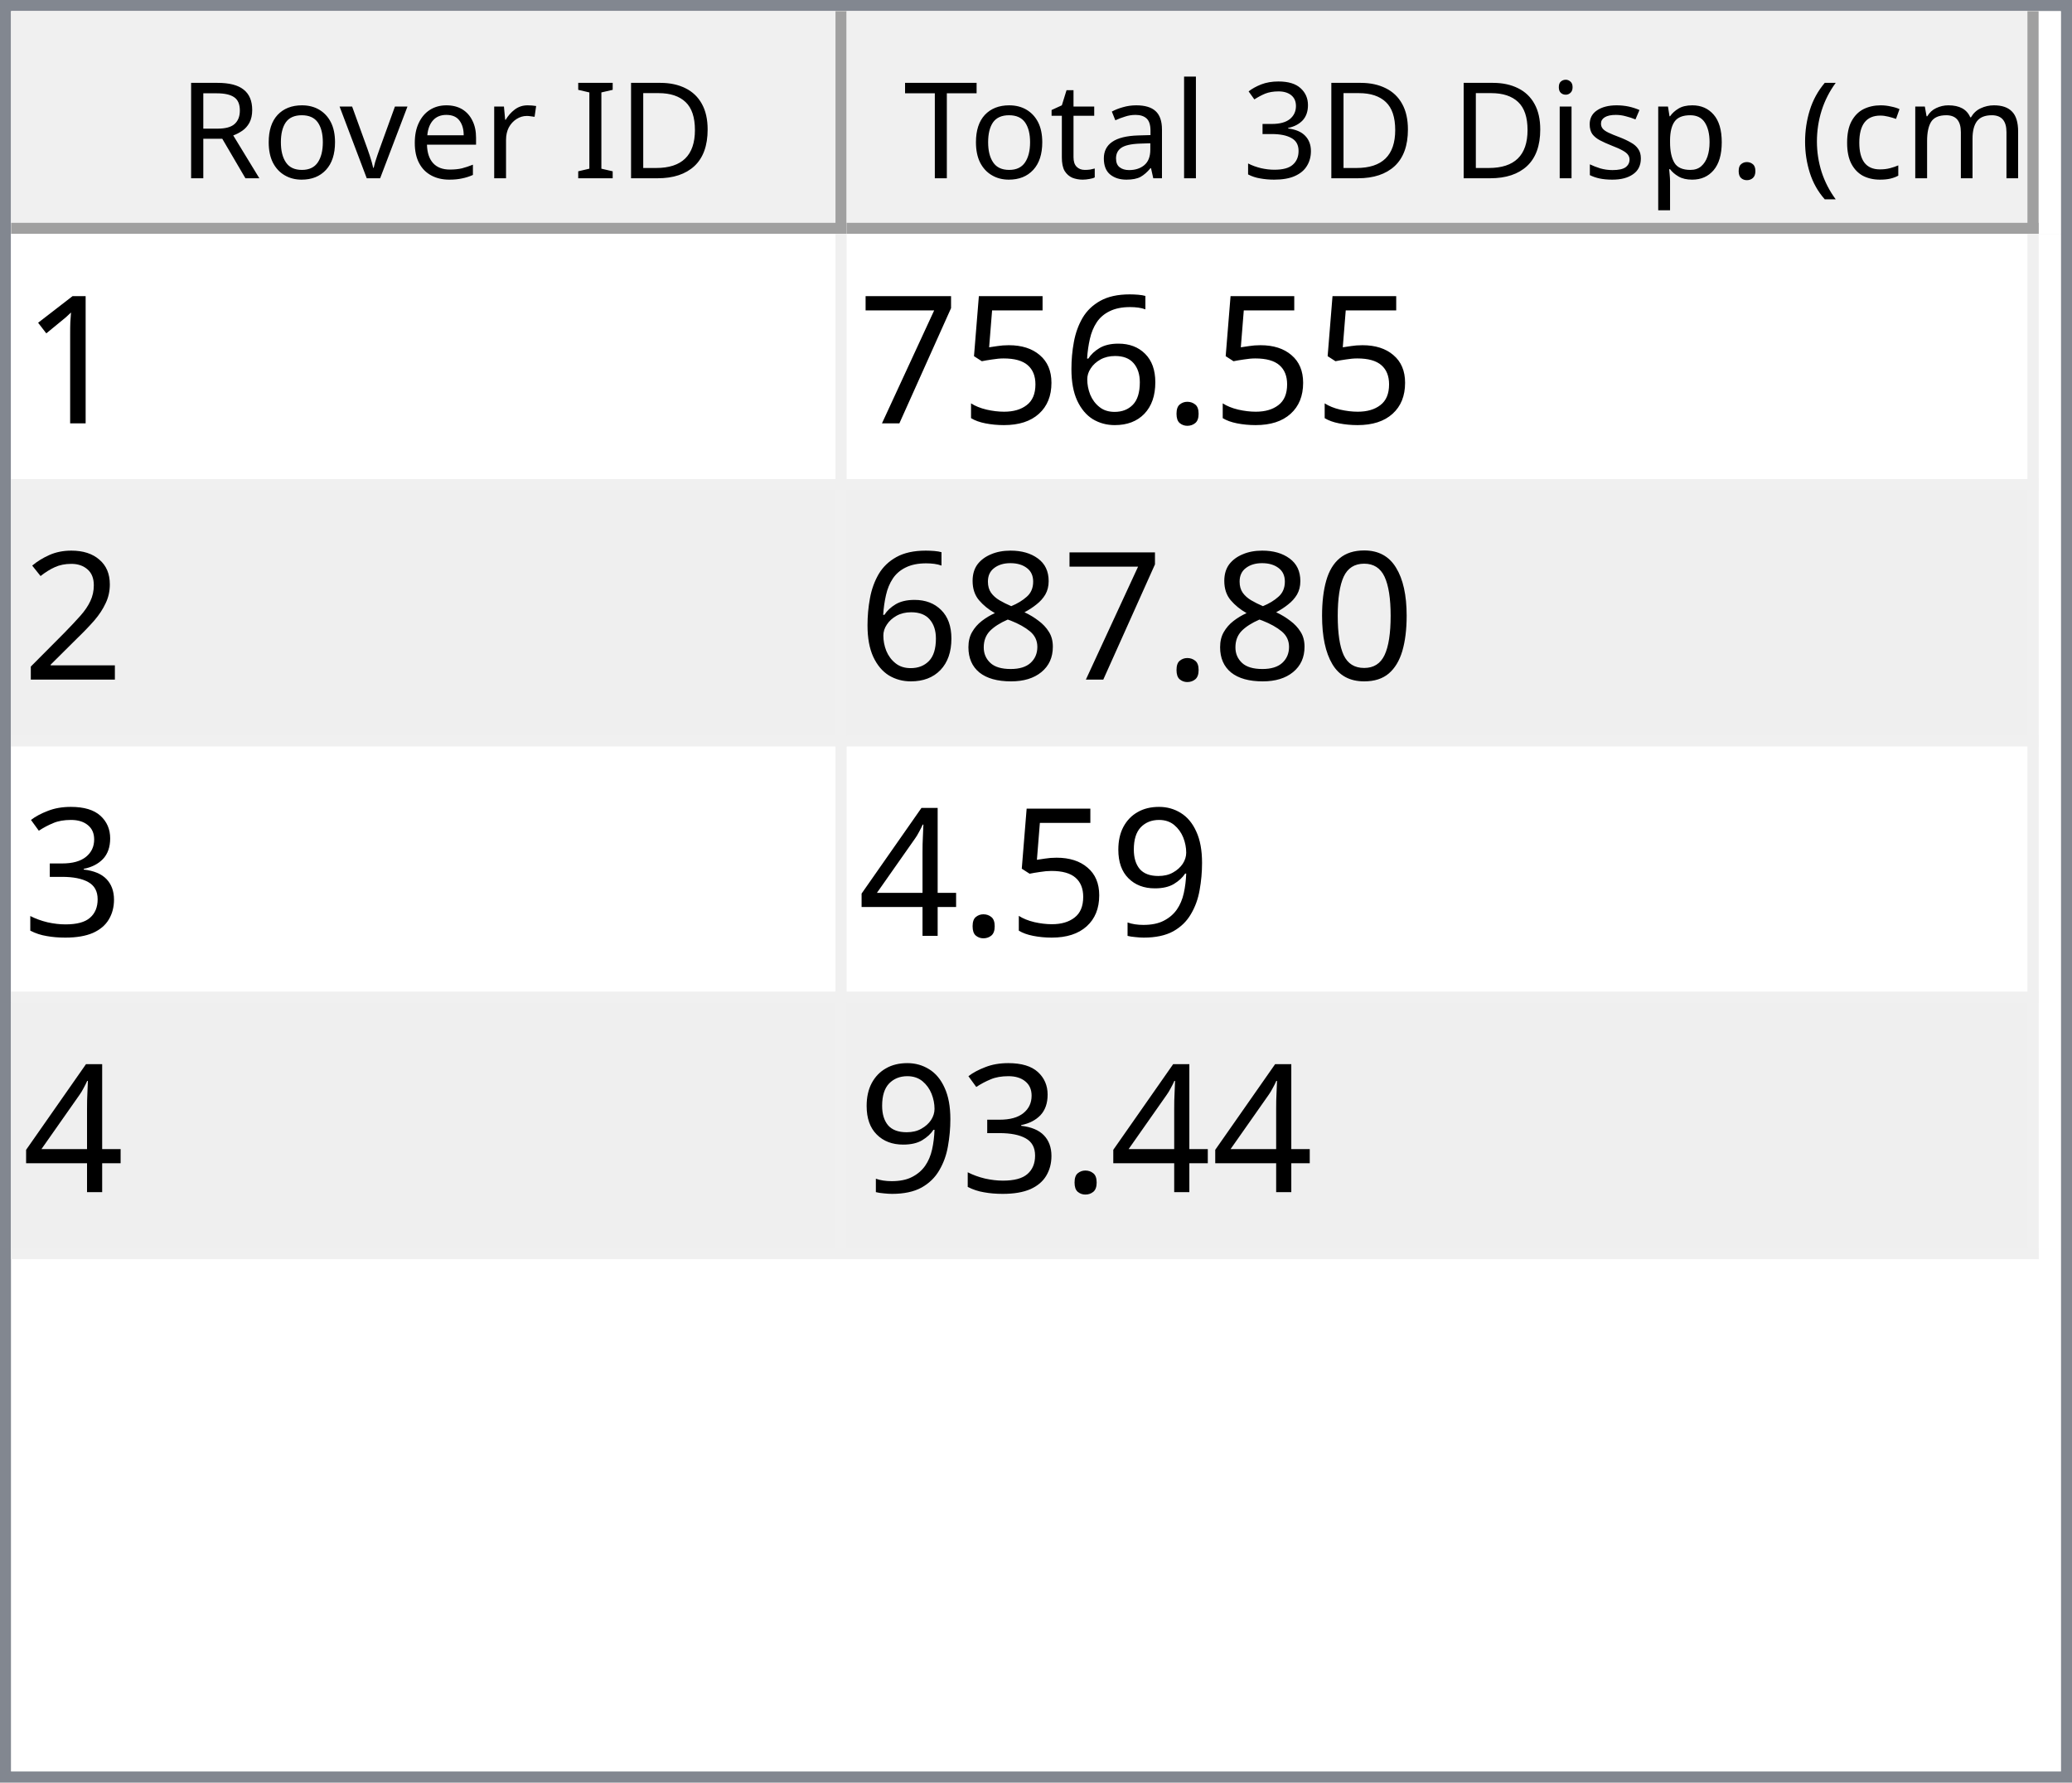
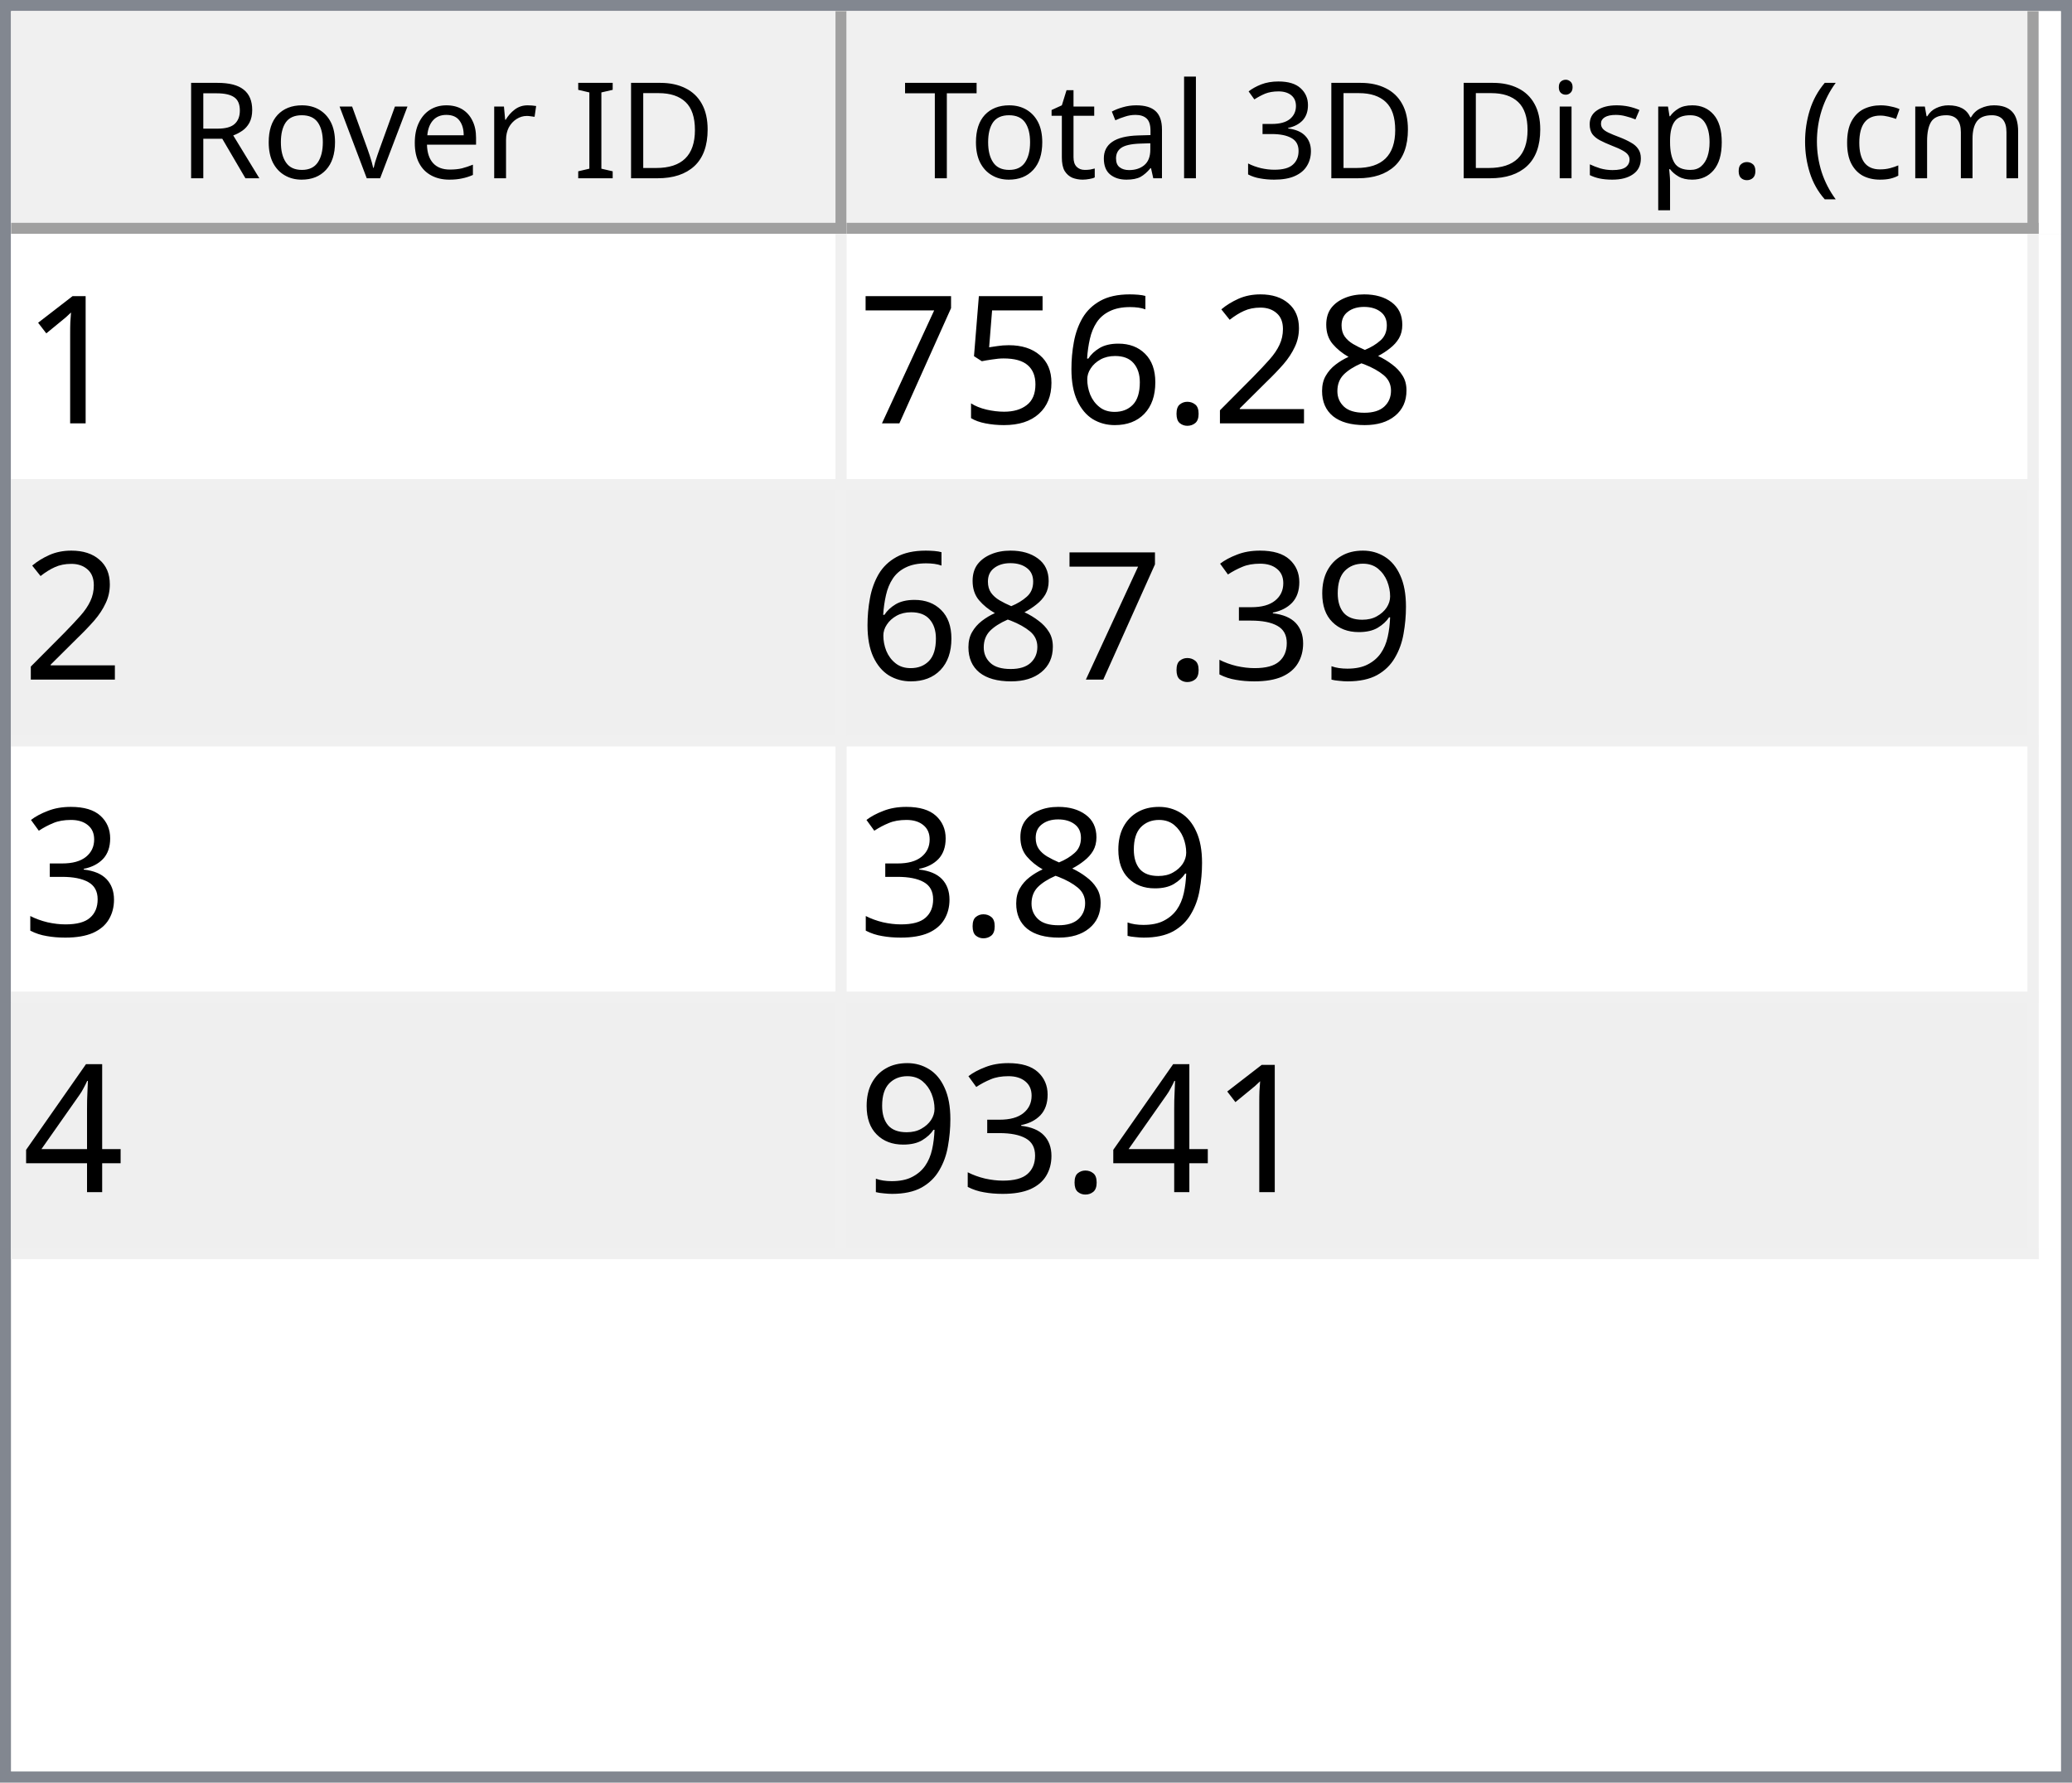
<svg xmlns="http://www.w3.org/2000/svg" style="fill-opacity:1; color-rendering:auto; color-interpolation:auto; text-rendering:auto; stroke:black; stroke-linecap:square; stroke-miterlimit:10; shape-rendering:auto; stroke-opacity:1; fill:black; stroke-dasharray:none; font-weight:normal; stroke-width:1; font-family:'Dialog'; font-style:normal; stroke-linejoin:miter; font-size:12px; stroke-dashoffset:0; image-rendering:auto;" width="186" height="160">
  <defs id="genericDefs" />
  <g>
    <defs id="defs1">
      <clipPath clipPathUnits="userSpaceOnUse" id="clipPath1">
        <path d="M0 0 L186 0 L186 160 L0 160 L0 0 Z" />
      </clipPath>
      <clipPath clipPathUnits="userSpaceOnUse" id="clipPath2">
        <path d="M0 0 L0 160 L186 160 L186 0 Z" />
      </clipPath>
      <clipPath clipPathUnits="userSpaceOnUse" id="clipPath3">
        <path d="M0 0 L0 20 L184 20 L184 0 Z" />
      </clipPath>
      <clipPath clipPathUnits="userSpaceOnUse" id="clipPath4">
        <path d="M0 0 L0 20 L75 20 L75 0 Z" />
      </clipPath>
      <clipPath clipPathUnits="userSpaceOnUse" id="clipPath5">
        <path d="M1 1 L1 19 L74 19 L74 1 Z" />
      </clipPath>
      <clipPath clipPathUnits="userSpaceOnUse" id="clipPath6">
        <path d="M0 0 L0 18 L73 18 L73 0 Z" />
      </clipPath>
      <clipPath clipPathUnits="userSpaceOnUse" id="clipPath7">
        <path d="M-0.5 -0.5 L-0.5 19.5 L74.5 19.5 L74.5 -0.5 Z" />
      </clipPath>
      <clipPath clipPathUnits="userSpaceOnUse" id="clipPath8">
        <path d="M0 0 L0 20 L107 20 L107 0 Z" />
      </clipPath>
      <clipPath clipPathUnits="userSpaceOnUse" id="clipPath9">
        <path d="M1 1 L1 19 L106 19 L106 1 Z" />
      </clipPath>
      <clipPath clipPathUnits="userSpaceOnUse" id="clipPath10">
        <path d="M0 0 L0 18 L105 18 L105 0 Z" />
      </clipPath>
      <clipPath clipPathUnits="userSpaceOnUse" id="clipPath11">
        <path d="M-0.5 -0.5 L-0.5 19.5 L106.5 19.5 L106.5 -0.5 Z" />
      </clipPath>
      <clipPath clipPathUnits="userSpaceOnUse" id="clipPath12">
        <path d="M0 0 L0 138 L184 138 L184 0 Z" />
      </clipPath>
      <clipPath clipPathUnits="userSpaceOnUse" id="clipPath13">
        <path d="M0 0 L0 92 L182 92 L182 0 Z" />
      </clipPath>
      <clipPath clipPathUnits="userSpaceOnUse" id="clipPath14">
        <path d="M-0.5 -0.5 L-0.5 91.5 L181.5 91.5 L181.5 -0.5 Z" />
      </clipPath>
      <clipPath clipPathUnits="userSpaceOnUse" id="clipPath15">
        <path d="M0 0 L0 22 L74 22 L74 0 Z" />
      </clipPath>
      <clipPath clipPathUnits="userSpaceOnUse" id="clipPath16">
        <path d="M0 0 L0 22 L106 22 L106 0 Z" />
      </clipPath>
      <font horiz-adv-x="64.551" id="font1">
        <font-face ascent="107.91" descent="25.098" units-per-em="100" style="font-style:normal; font-family:Segoe UI; font-weight:normal;" />
        <missing-glyph horiz-adv-x="64.551" d="M8.109 0 L8.109 68.266 L56.453 68.266 L56.453 0 L8.109 0 ZM15.328 7.234 L49.219 7.234 L49.219 61.031 L15.328 61.031 L15.328 7.234 Z" />
        <glyph unicode="D" horiz-adv-x="70.117" d="M9.188 0 L9.188 70.016 L28.516 70.016 Q65.531 70.016 65.531 35.891 Q65.531 19.672 55.25 9.836 Q44.969 0 27.734 0 L9.188 0 ZM17.391 62.594 L17.391 7.422 L27.828 7.422 Q41.609 7.422 49.273 14.797 Q56.938 22.172 56.938 35.688 Q56.938 62.594 28.328 62.594 L17.391 62.594 Z" />
        <glyph unicode="I" horiz-adv-x="26.611" d="M17.391 0 L9.188 0 L9.188 70.016 L17.391 70.016 L17.391 0 Z" />
        <glyph unicode=" " horiz-adv-x="27.393" d="" />
        <glyph unicode="r" horiz-adv-x="34.766" d="M34.188 41.891 Q32.078 43.5 28.125 43.5 Q23 43.5 19.555 38.672 Q16.109 33.844 16.109 25.484 L16.109 0 L8.109 0 L8.109 50 L16.109 50 L16.109 39.703 L16.312 39.703 Q18.016 44.969 21.531 47.922 Q25.047 50.875 29.391 50.875 Q32.516 50.875 34.188 50.203 L34.188 41.891 Z" />
        <glyph unicode="e" horiz-adv-x="52.295" d="M48.297 23 L12.984 23 Q13.188 14.656 17.484 10.109 Q21.781 5.562 29.297 5.562 Q37.75 5.562 44.828 11.141 L44.828 3.609 Q38.234 -1.172 27.391 -1.172 Q16.797 -1.172 10.742 5.641 Q4.688 12.453 4.688 24.812 Q4.688 36.469 11.305 43.82 Q17.922 51.172 27.734 51.172 Q37.547 51.172 42.922 44.828 Q48.297 38.484 48.297 27.203 L48.297 23 ZM40.094 29.781 Q40.047 36.719 36.75 40.578 Q33.453 44.438 27.594 44.438 Q21.922 44.438 17.969 40.383 Q14.016 36.328 13.094 29.781 L40.094 29.781 Z" />
        <glyph unicode="v" horiz-adv-x="47.9" d="M47.406 50 L27.484 0 L19.625 0 L0.688 50 L9.469 50 L22.172 13.672 Q23.578 9.672 23.922 6.688 L24.125 6.688 Q24.609 10.453 25.688 13.484 L38.969 50 L47.406 50 Z" />
        <glyph unicode="o" horiz-adv-x="58.594" d="M29 -1.172 Q17.922 -1.172 11.305 5.836 Q4.688 12.844 4.688 24.422 Q4.688 37.016 11.57 44.094 Q18.453 51.172 30.172 51.172 Q41.359 51.172 47.633 44.289 Q53.906 37.406 53.906 25.203 Q53.906 13.234 47.141 6.031 Q40.375 -1.172 29 -1.172 ZM29.594 44.438 Q21.875 44.438 17.383 39.188 Q12.891 33.938 12.891 24.703 Q12.891 15.828 17.43 10.695 Q21.969 5.562 29.594 5.562 Q37.359 5.562 41.531 10.594 Q45.703 15.625 45.703 24.906 Q45.703 34.281 41.531 39.359 Q37.359 44.438 29.594 44.438 Z" />
        <glyph unicode="R" horiz-adv-x="59.814" d="M59.375 0 L49.609 0 L37.891 19.625 Q36.281 22.359 34.766 24.289 Q33.25 26.219 31.664 27.438 Q30.078 28.656 28.25 29.219 Q26.422 29.781 24.125 29.781 L17.391 29.781 L17.391 0 L9.188 0 L9.188 70.016 L30.078 70.016 Q34.672 70.016 38.555 68.867 Q42.438 67.719 45.289 65.375 Q48.141 63.031 49.758 59.547 Q51.375 56.062 51.375 51.375 Q51.375 47.703 50.273 44.656 Q49.172 41.609 47.148 39.211 Q45.125 36.812 42.266 35.133 Q39.406 33.453 35.844 32.516 L35.844 32.328 Q37.594 31.547 38.891 30.547 Q40.188 29.547 41.359 28.18 Q42.531 26.812 43.68 25.078 Q44.828 23.344 46.234 21.047 L59.375 0 ZM17.391 62.594 L17.391 37.203 L28.516 37.203 Q31.594 37.203 34.203 38.133 Q36.812 39.062 38.719 40.797 Q40.625 42.531 41.703 45.047 Q42.781 47.562 42.781 50.688 Q42.781 56.297 39.141 59.445 Q35.5 62.594 28.609 62.594 L17.391 62.594 Z" />
        <glyph unicode=")" horiz-adv-x="30.176" d="M8.297 -15.922 L1.172 -15.922 Q16.406 2.344 16.406 26.812 Q16.406 51.469 1.078 70.016 L8.297 70.016 Q23.531 52.156 23.531 26.703 Q23.531 1.375 8.297 -15.922 Z" />
        <glyph unicode="m" horiz-adv-x="86.133" d="M79.109 0 L71.094 0 L71.094 28.719 Q71.094 37.016 68.531 40.727 Q65.969 44.438 59.906 44.438 Q54.781 44.438 51.195 39.75 Q47.609 35.062 47.609 28.516 L47.609 0 L39.594 0 L39.594 29.688 Q39.594 44.438 28.219 44.438 Q22.953 44.438 19.531 40.016 Q16.109 35.594 16.109 28.516 L16.109 0 L8.109 0 L8.109 50 L16.109 50 L16.109 42.094 L16.312 42.094 Q21.625 51.172 31.844 51.172 Q36.969 51.172 40.773 48.312 Q44.578 45.453 46 40.828 Q51.562 51.172 62.594 51.172 Q79.109 51.172 79.109 30.812 L79.109 0 Z" />
        <glyph unicode="c" horiz-adv-x="46.191" d="M42.188 2.297 Q36.422 -1.172 28.516 -1.172 Q17.828 -1.172 11.258 5.789 Q4.688 12.75 4.688 23.828 Q4.688 36.188 11.766 43.68 Q18.844 51.172 30.672 51.172 Q37.25 51.172 42.281 48.734 L42.281 40.531 Q36.719 44.438 30.375 44.438 Q22.703 44.438 17.797 38.945 Q12.891 33.453 12.891 24.516 Q12.891 15.719 17.508 10.641 Q22.125 5.562 29.891 5.562 Q36.422 5.562 42.188 9.906 L42.188 2.297 Z" />
        <glyph unicode="(" horiz-adv-x="30.176" d="M29.109 -15.922 L21.969 -15.922 Q6.844 1.375 6.844 26.703 Q6.844 52.156 21.969 70.016 L29.203 70.016 Q13.875 51.469 13.875 26.812 Q13.875 2.344 29.109 -15.922 Z" />
        <glyph unicode="." horiz-adv-x="21.68" d="M10.891 -1.078 Q8.641 -1.078 7.055 0.539 Q5.469 2.156 5.469 4.391 Q5.469 6.641 7.055 8.273 Q8.641 9.906 10.891 9.906 Q13.188 9.906 14.797 8.273 Q16.406 6.641 16.406 4.391 Q16.406 2.156 14.797 0.539 Q13.188 -1.078 10.891 -1.078 Z" />
        <glyph unicode="p" horiz-adv-x="58.789" d="M16.312 7.234 L16.109 7.234 L16.109 -23 L8.109 -23 L8.109 50 L16.109 50 L16.109 41.219 L16.312 41.219 Q22.219 51.172 33.594 51.172 Q43.266 51.172 48.688 44.461 Q54.109 37.75 54.109 26.469 Q54.109 13.922 48 6.375 Q41.891 -1.172 31.297 -1.172 Q21.578 -1.172 16.312 7.234 ZM16.109 27.391 L16.109 20.406 Q16.109 14.203 20.141 9.883 Q24.172 5.562 30.375 5.562 Q37.641 5.562 41.773 11.133 Q45.906 16.703 45.906 26.609 Q45.906 34.969 42.047 39.703 Q38.188 44.438 31.594 44.438 Q24.609 44.438 20.359 39.578 Q16.109 34.719 16.109 27.391 Z" />
        <glyph unicode="s" horiz-adv-x="42.432" d="M5.078 1.812 L5.078 10.406 Q11.625 5.562 19.484 5.562 Q30.031 5.562 30.031 12.594 Q30.031 14.594 29.125 15.992 Q28.219 17.391 26.68 18.461 Q25.141 19.531 23.07 20.383 Q21 21.234 18.609 22.172 Q15.281 23.484 12.766 24.828 Q10.25 26.172 8.57 27.859 Q6.891 29.547 6.031 31.695 Q5.172 33.844 5.172 36.719 Q5.172 40.234 6.789 42.945 Q8.406 45.656 11.086 47.484 Q13.766 49.312 17.211 50.242 Q20.656 51.172 24.312 51.172 Q30.812 51.172 35.938 48.922 L35.938 40.828 Q30.422 44.438 23.25 44.438 Q21 44.438 19.195 43.922 Q17.391 43.406 16.094 42.477 Q14.797 41.547 14.086 40.258 Q13.375 38.969 13.375 37.406 Q13.375 35.453 14.086 34.133 Q14.797 32.812 16.164 31.789 Q17.531 30.766 19.484 29.938 Q21.438 29.109 23.922 28.125 Q27.25 26.859 29.883 25.516 Q32.516 24.172 34.375 22.484 Q36.234 20.797 37.234 18.602 Q38.234 16.406 38.234 13.375 Q38.234 9.672 36.602 6.938 Q34.969 4.203 32.234 2.398 Q29.5 0.594 25.93 -0.289 Q22.359 -1.172 18.453 -1.172 Q10.75 -1.172 5.078 1.812 Z" />
        <glyph unicode="i" horiz-adv-x="24.219" d="M12.203 62.703 Q10.062 62.703 8.547 64.164 Q7.031 65.625 7.031 67.875 Q7.031 70.125 8.547 71.609 Q10.062 73.094 12.203 73.094 Q14.406 73.094 15.945 71.609 Q17.484 70.125 17.484 67.875 Q17.484 65.719 15.945 64.211 Q14.406 62.703 12.203 62.703 ZM16.109 0 L8.109 0 L8.109 50 L16.109 50 L16.109 0 Z" />
        <glyph unicode="3" horiz-adv-x="53.906" d="M46.531 19.828 Q46.531 15.094 44.75 11.211 Q42.969 7.328 39.719 4.57 Q36.469 1.812 31.93 0.297 Q27.391 -1.219 21.922 -1.219 Q11.922 -1.219 6 2.594 L6 11.188 Q13.094 5.609 22.219 5.609 Q25.875 5.609 28.828 6.539 Q31.781 7.469 33.906 9.227 Q36.031 10.984 37.18 13.477 Q38.328 15.969 38.328 19.094 Q38.328 32.812 18.797 32.812 L12.984 32.812 L12.984 39.594 L18.5 39.594 Q35.797 39.594 35.797 52.484 Q35.797 64.406 22.609 64.406 Q15.188 64.406 8.688 59.422 L8.688 67.188 Q15.375 71.188 24.609 71.188 Q29 71.188 32.57 69.969 Q36.141 68.75 38.68 66.555 Q41.219 64.359 42.609 61.281 Q44 58.203 44 54.5 Q44 40.672 30.031 36.719 L30.031 36.531 Q33.594 36.141 36.625 34.797 Q39.656 33.453 41.852 31.305 Q44.047 29.156 45.289 26.25 Q46.531 23.344 46.531 19.828 Z" />
        <glyph unicode="l" horiz-adv-x="24.219" d="M16.109 0 L8.109 0 L8.109 74.031 L16.109 74.031 L16.109 0 Z" />
        <glyph unicode="a" horiz-adv-x="50.879" d="M43.891 0 L35.891 0 L35.891 7.812 L35.688 7.812 Q30.469 -1.172 20.312 -1.172 Q12.844 -1.172 8.617 2.781 Q4.391 6.734 4.391 13.281 Q4.391 27.297 20.906 29.594 L35.891 31.688 Q35.891 44.438 25.594 44.438 Q16.547 44.438 9.281 38.281 L9.281 46.484 Q16.656 51.172 26.266 51.172 Q43.891 51.172 43.891 32.516 L43.891 0 ZM35.891 25.297 L23.828 23.641 Q18.266 22.859 15.43 20.875 Q12.594 18.891 12.594 13.875 Q12.594 10.203 15.211 7.883 Q17.828 5.562 22.172 5.562 Q28.125 5.562 32.008 9.742 Q35.891 13.922 35.891 20.312 L35.891 25.297 Z" />
        <glyph unicode="t" horiz-adv-x="33.887" d="M31.297 0.484 Q28.469 -1.078 23.828 -1.078 Q10.688 -1.078 10.688 13.578 L10.688 43.172 L2.094 43.172 L2.094 50 L10.688 50 L10.688 62.203 L18.703 64.797 L18.703 50 L31.297 50 L31.297 43.172 L18.703 43.172 L18.703 14.984 Q18.703 9.969 20.414 7.82 Q22.125 5.672 26.078 5.672 Q29.109 5.672 31.297 7.328 L31.297 0.484 Z" />
        <glyph unicode="T" horiz-adv-x="52.393" d="M50.594 62.594 L30.375 62.594 L30.375 0 L22.172 0 L22.172 62.594 L2 62.594 L2 70.016 L50.594 70.016 L50.594 62.594 Z" />
      </font>
      <font horiz-adv-x="75.0" id="font2">
        <font-face ascent="100.537" descent="21.973" units-per-em="100" style="font-style:normal; font-family:sans-serif; font-weight:normal;" />
        <missing-glyph horiz-adv-x="75.0" d="M12.5 0 L12.5 62.5 L62.5 62.5 L62.5 0 L12.5 0 ZM14.062 1.562 L60.938 1.562 L60.938 60.938 L14.062 60.938 L14.062 1.562 Z" />
        <glyph unicode="1" horiz-adv-x="55.615" d="M37.25 0 L28.469 0 L28.469 56 Q25.297 52.984 20.141 49.953 Q14.984 46.922 10.891 45.406 L10.891 53.906 Q18.266 57.375 23.781 62.305 Q29.297 67.234 31.594 71.875 L37.25 71.875 L37.25 0 Z" />
+         <glyph unicode="8" horiz-adv-x="55.615" d="M17.672 38.812 Q12.203 40.828 9.57 44.539 Q6.938 48.25 6.938 53.422 Q6.938 61.234 12.555 66.555 Q18.172 71.875 27.484 71.875 Q36.859 71.875 42.578 66.43 Q48.297 60.984 48.297 53.172 Q48.297 48.188 45.68 44.508 Q43.062 40.828 37.75 38.812 Q44.344 36.672 47.781 31.883 Q51.219 27.094 51.219 20.453 Q51.219 11.281 44.727 5.031 Q38.234 -1.219 27.641 -1.219 Q17.047 -1.219 10.547 5.055 Q4.047 11.328 4.047 20.703 Q4.047 27.688 7.594 32.398 Q11.141 37.109 17.672 38.812 ZM15.922 53.719 Q15.922 48.641 19.195 45.414 Q22.469 42.188 27.688 42.188 Q32.766 42.188 36.016 45.383 Q39.266 48.578 39.266 53.219 Q39.266 58.062 35.914 61.359 Q32.562 64.656 27.594 64.656 Q22.562 64.656 19.242 61.43 Q15.922 58.203 15.922 53.719 ZM13.094 20.656 Q13.094 16.891 14.875 13.375 Q16.656 9.859 20.172 7.93 Q23.688 6 27.734 6 Q34.031 6 38.133 10.055 Q42.234 14.109 42.234 20.359 Q42.234 26.703 38.016 30.859 Q33.797 35.016 27.438 35.016 Q21.234 35.016 17.164 30.914 Q13.094 26.812 13.094 20.656 Z" />
+         <glyph unicode="2" horiz-adv-x="55.615" d="M50.344 8.453 L50.344 0 L3.031 0 Q2.938 3.172 4.047 6.109 Q5.859 10.938 9.836 15.625 Q13.812 20.312 21.344 26.469 Q33.016 36.031 37.117 41.625 Q41.219 47.219 41.219 52.203 Q41.219 57.422 37.477 61.008 Q33.734 64.594 27.734 64.594 Q21.391 64.594 17.578 60.789 Q13.766 56.984 13.719 50.25 L4.688 51.172 Q5.609 61.281 11.664 66.578 Q17.719 71.875 27.938 71.875 Q38.234 71.875 44.242 66.164 Q50.25 60.453 50.25 52 Q50.25 47.703 48.492 43.555 Q46.734 39.406 42.656 34.812 Q38.578 30.219 29.109 22.219 Q21.188 15.578 18.945 13.211 Q16.703 10.844 15.234 8.453 L50.344 8.453 Z" />
        <glyph unicode="." horiz-adv-x="27.783" d="M9.078 0 L9.078 10.016 L19.094 10.016 L19.094 0 L9.078 0 Z" />
        <glyph unicode="6" horiz-adv-x="55.615" d="M49.75 54.047 L41.016 53.375 Q39.844 58.547 37.703 60.891 Q34.125 64.656 28.906 64.656 Q24.703 64.656 21.531 62.312 Q17.391 59.281 14.992 53.469 Q12.594 47.656 12.5 36.922 Q15.672 41.75 20.266 44.094 Q24.859 46.438 29.891 46.438 Q38.672 46.438 44.852 39.969 Q51.031 33.5 51.031 23.25 Q51.031 16.5 48.125 10.719 Q45.219 4.938 40.141 1.859 Q35.062 -1.219 28.609 -1.219 Q17.625 -1.219 10.695 6.859 Q3.766 14.938 3.766 33.5 Q3.766 54.25 11.422 63.672 Q18.109 71.875 29.438 71.875 Q37.891 71.875 43.289 67.141 Q48.688 62.406 49.75 54.047 ZM13.875 23.188 Q13.875 18.656 15.797 14.508 Q17.719 10.359 21.188 8.18 Q24.656 6 28.469 6 Q34.031 6 38.039 10.492 Q42.047 14.984 42.047 22.703 Q42.047 30.125 38.086 34.398 Q34.125 38.672 28.125 38.672 Q22.172 38.672 18.023 34.398 Q13.875 30.125 13.875 23.188 Z" />
        <glyph unicode="5" horiz-adv-x="55.615" d="M4.156 18.75 L13.375 19.531 Q14.406 12.797 18.141 9.398 Q21.875 6 27.156 6 Q33.5 6 37.891 10.789 Q42.281 15.578 42.281 23.484 Q42.281 31 38.062 35.352 Q33.844 39.703 27 39.703 Q22.75 39.703 19.336 37.773 Q15.922 35.844 13.969 32.766 L5.719 33.844 L12.641 70.609 L48.25 70.609 L48.25 62.203 L19.672 62.203 L15.828 42.969 Q22.266 47.469 29.344 47.469 Q38.719 47.469 45.164 40.969 Q51.609 34.469 51.609 24.266 Q51.609 14.547 45.953 7.469 Q39.062 -1.219 27.156 -1.219 Q17.391 -1.219 11.211 4.25 Q5.031 9.719 4.156 18.75 Z" />
        <glyph unicode="7" horiz-adv-x="55.615" d="M4.734 62.203 L4.734 70.656 L51.078 70.656 L51.078 63.812 Q44.234 56.547 37.523 44.484 Q30.812 32.422 27.156 19.672 Q24.516 10.688 23.781 0 L14.75 0 Q14.891 8.453 18.062 20.414 Q21.234 32.375 27.172 43.484 Q33.109 54.594 39.797 62.203 L4.734 62.203 Z" />
-         <glyph unicode="2" horiz-adv-x="55.615" d="M50.344 8.453 L50.344 0 L3.031 0 Q2.938 3.172 4.047 6.109 Q5.859 10.938 9.836 15.625 Q13.812 20.312 21.344 26.469 Q33.016 36.031 37.117 41.625 Q41.219 47.219 41.219 52.203 Q41.219 57.422 37.477 61.008 Q33.734 64.594 27.734 64.594 Q21.391 64.594 17.578 60.789 Q13.766 56.984 13.719 50.25 L4.688 51.172 Q5.609 61.281 11.664 66.578 Q17.719 71.875 27.938 71.875 Q38.234 71.875 44.242 66.164 Q50.25 60.453 50.25 52 Q50.25 47.703 48.492 43.555 Q46.734 39.406 42.656 34.812 Q38.578 30.219 29.109 22.219 Q21.188 15.578 18.945 13.211 Q16.703 10.844 15.234 8.453 L50.344 8.453 Z" />
-         <glyph unicode="0" horiz-adv-x="55.615" d="M4.156 35.297 Q4.156 48 6.766 55.742 Q9.375 63.484 14.523 67.68 Q19.672 71.875 27.484 71.875 Q33.25 71.875 37.594 69.555 Q41.938 67.234 44.773 62.867 Q47.609 58.5 49.219 52.227 Q50.828 45.953 50.828 35.297 Q50.828 22.703 48.242 14.969 Q45.656 7.234 40.508 3.008 Q35.359 -1.219 27.484 -1.219 Q17.141 -1.219 11.234 6.203 Q4.156 15.141 4.156 35.297 ZM13.188 35.297 Q13.188 17.672 17.312 11.836 Q21.438 6 27.484 6 Q33.547 6 37.672 11.859 Q41.797 17.719 41.797 35.297 Q41.797 52.984 37.672 58.789 Q33.547 64.594 27.391 64.594 Q21.344 64.594 17.719 59.469 Q13.188 52.938 13.188 35.297 Z" />
-         <glyph unicode="8" horiz-adv-x="55.615" d="M17.672 38.812 Q12.203 40.828 9.57 44.539 Q6.938 48.25 6.938 53.422 Q6.938 61.234 12.555 66.555 Q18.172 71.875 27.484 71.875 Q36.859 71.875 42.578 66.43 Q48.297 60.984 48.297 53.172 Q48.297 48.188 45.68 44.508 Q43.062 40.828 37.75 38.812 Q44.344 36.672 47.781 31.883 Q51.219 27.094 51.219 20.453 Q51.219 11.281 44.727 5.031 Q38.234 -1.219 27.641 -1.219 Q17.047 -1.219 10.547 5.055 Q4.047 11.328 4.047 20.703 Q4.047 27.688 7.594 32.398 Q11.141 37.109 17.672 38.812 ZM15.922 53.719 Q15.922 48.641 19.195 45.414 Q22.469 42.188 27.688 42.188 Q32.766 42.188 36.016 45.383 Q39.266 48.578 39.266 53.219 Q39.266 58.062 35.914 61.359 Q32.562 64.656 27.594 64.656 Q22.562 64.656 19.242 61.43 Q15.922 58.203 15.922 53.719 ZM13.094 20.656 Q13.094 16.891 14.875 13.375 Q16.656 9.859 20.172 7.93 Q23.688 6 27.734 6 Q34.031 6 38.133 10.055 Q42.234 14.109 42.234 20.359 Q42.234 26.703 38.016 30.859 Q33.797 35.016 27.438 35.016 Q21.234 35.016 17.164 30.914 Q13.094 26.812 13.094 20.656 Z" />
+         <glyph unicode="9" horiz-adv-x="55.615" d="M5.469 16.547 L13.922 17.328 Q14.984 11.375 18.016 8.688 Q21.047 6 25.781 6 Q29.828 6 32.883 7.859 Q35.938 9.719 37.891 12.82 Q39.844 15.922 41.164 21.195 Q42.484 26.469 42.484 31.938 Q42.484 32.516 42.438 33.688 Q39.797 29.5 35.234 26.883 Q30.672 24.266 25.344 24.266 Q16.453 24.266 10.305 30.711 Q4.156 37.156 4.156 47.703 Q4.156 58.594 10.578 65.234 Q17 71.875 26.656 71.875 Q33.641 71.875 39.43 68.117 Q45.219 64.359 48.219 57.398 Q51.219 50.438 51.219 37.25 Q51.219 23.531 48.242 15.406 Q45.266 7.281 39.383 3.031 Q33.5 -1.219 25.594 -1.219 Q17.188 -1.219 11.867 3.445 Q6.547 8.109 5.469 16.547 ZM41.453 48.141 Q41.453 55.719 37.43 60.156 Q33.406 64.594 27.734 64.594 Q21.875 64.594 17.531 59.812 Q13.188 55.031 13.188 47.406 Q13.188 40.578 17.312 36.305 Q21.438 32.031 27.484 32.031 Q33.594 32.031 37.523 36.305 Q41.453 40.578 41.453 48.141 Z" />
        <glyph unicode="3" horiz-adv-x="55.615" d="M4.203 18.891 L12.984 20.062 Q14.5 12.594 18.141 9.297 Q21.781 6 27 6 Q33.203 6 37.477 10.297 Q41.75 14.594 41.75 20.953 Q41.75 27 37.797 30.93 Q33.844 34.859 27.734 34.859 Q25.25 34.859 21.531 33.891 L22.516 41.609 Q23.391 41.5 23.922 41.5 Q29.547 41.5 34.039 44.43 Q38.531 47.359 38.531 53.469 Q38.531 58.297 35.258 61.477 Q31.984 64.656 26.812 64.656 Q21.688 64.656 18.266 61.43 Q14.844 58.203 13.875 51.766 L5.078 53.328 Q6.688 62.156 12.398 67.016 Q18.109 71.875 26.609 71.875 Q32.469 71.875 37.398 69.359 Q42.328 66.844 44.945 62.5 Q47.562 58.156 47.562 53.266 Q47.562 48.641 45.07 44.828 Q42.578 41.016 37.703 38.766 Q44.047 37.312 47.562 32.695 Q51.078 28.078 51.078 21.141 Q51.078 11.766 44.242 5.25 Q37.406 -1.266 26.953 -1.266 Q17.531 -1.266 11.305 4.352 Q5.078 9.969 4.203 18.891 Z" />
-         <glyph unicode="9" horiz-adv-x="55.615" d="M5.469 16.547 L13.922 17.328 Q14.984 11.375 18.016 8.688 Q21.047 6 25.781 6 Q29.828 6 32.883 7.859 Q35.938 9.719 37.891 12.82 Q39.844 15.922 41.164 21.195 Q42.484 26.469 42.484 31.938 Q42.484 32.516 42.438 33.688 Q39.797 29.5 35.234 26.883 Q30.672 24.266 25.344 24.266 Q16.453 24.266 10.305 30.711 Q4.156 37.156 4.156 47.703 Q4.156 58.594 10.578 65.234 Q17 71.875 26.656 71.875 Q33.641 71.875 39.43 68.117 Q45.219 64.359 48.219 57.398 Q51.219 50.438 51.219 37.25 Q51.219 23.531 48.242 15.406 Q45.266 7.281 39.383 3.031 Q33.5 -1.219 25.594 -1.219 Q17.188 -1.219 11.867 3.445 Q6.547 8.109 5.469 16.547 ZM41.453 48.141 Q41.453 55.719 37.43 60.156 Q33.406 64.594 27.734 64.594 Q21.875 64.594 17.531 59.812 Q13.188 55.031 13.188 47.406 Q13.188 40.578 17.312 36.305 Q21.438 32.031 27.484 32.031 Q33.594 32.031 37.523 36.305 Q41.453 40.578 41.453 48.141 Z" />
        <glyph unicode="4" horiz-adv-x="55.615" d="M32.328 0 L32.328 17.141 L1.266 17.141 L1.266 25.203 L33.938 71.578 L41.109 71.578 L41.109 25.203 L50.781 25.203 L50.781 17.141 L41.109 17.141 L41.109 0 L32.328 0 ZM32.328 25.203 L32.328 57.469 L9.906 25.203 L32.328 25.203 Z" />
      </font>
    </defs>
    <g style="fill:white; stroke:white;">
      <rect x="0" y="0" width="186" style="clip-path:url(#clipPath1); stroke:none;" height="160" />
    </g>
    <g style="fill:white; text-rendering:optimizeSpeed; color-rendering:optimizeSpeed; image-rendering:optimizeSpeed; shape-rendering:crispEdges; stroke:white; color-interpolation:sRGB;">
      <rect x="0" width="186" height="160" y="0" style="stroke:none;" />
      <path style="stroke:none;" d="M0 160 L186 160 L186 0 L0 0 Z" />
    </g>
    <g style="fill:rgb(240,240,240); font-family:'Segoe UI'; stroke:rgb(240,240,240);">
      <rect x="0" y="0" width="186" style="clip-path:url(#clipPath2); stroke:none;" height="160" />
    </g>
    <g style="fill:rgb(130,135,144); font-family:'Segoe UI'; stroke:rgb(130,135,144);">
      <path d="M0 0 L186 0 L186 160 L0 160 L0 0 ZM1 1 L185 1 L185 159 L1 159 L1 1 Z" style="fill-rule:evenodd; clip-path:url(#clipPath2); stroke:none;" />
    </g>
    <g style="fill:white; font-family:'Segoe UI'; stroke:white;" transform="translate(1,1)">
      <rect x="0" y="0" width="184" style="clip-path:url(#clipPath3); stroke:none;" height="20" />
    </g>
    <g style="fill:rgb(240,240,240); font-family:'Segoe UI'; stroke:rgb(240,240,240);" transform="translate(1,1)">
      <rect x="0" y="0" width="75" style="clip-path:url(#clipPath4); stroke:none;" height="20" />
    </g>
    <g style="font-family:'Segoe UI';" transform="translate(2,2)">
      <text x="14" xml:space="preserve" y="14" style="clip-path:url(#clipPath6); stroke:none;">Rover ID</text>
    </g>
    <g style="fill:rgb(160,160,160); font-family:'Segoe UI'; stroke:rgb(160,160,160); stroke-linejoin:bevel;" transform="translate(1.5,1.5)">
      <line x1="74" x2="74" y1="0" style="fill:none; clip-path:url(#clipPath7);" y2="19" />
    </g>
    <g style="fill:rgb(160,160,160); font-family:'Segoe UI'; stroke:rgb(160,160,160); stroke-linejoin:bevel;" transform="matrix(1,0,0,1,1,1) translate(0.5,0.5)">
      <line x1="0" x2="74" y1="19" style="fill:none; clip-path:url(#clipPath7);" y2="19" />
    </g>
    <g style="fill:rgb(240,240,240); font-family:'Segoe UI'; stroke:rgb(240,240,240);" transform="translate(76,1)">
      <rect x="0" y="0" width="107" style="clip-path:url(#clipPath8); stroke:none;" height="20" />
    </g>
    <g style="font-family:'Segoe UI';" transform="translate(77,2)">
      <text x="1" xml:space="preserve" y="14" style="clip-path:url(#clipPath10); stroke:none;"> Total 3D Disp. (cm)</text>
    </g>
    <g style="fill:rgb(160,160,160); font-family:'Segoe UI'; stroke:rgb(160,160,160); stroke-linejoin:bevel;" transform="translate(76.5,1.5)">
      <line x1="106" x2="106" y1="0" style="fill:none; clip-path:url(#clipPath11);" y2="19" />
    </g>
    <g style="fill:rgb(160,160,160); font-family:'Segoe UI'; stroke:rgb(160,160,160); stroke-linejoin:bevel;" transform="matrix(1,0,0,1,76,1) translate(0.5,0.5)">
      <line x1="0" x2="106" y1="19" style="fill:none; clip-path:url(#clipPath11);" y2="19" />
    </g>
    <g style="fill:white; font-family:'Segoe UI'; stroke:white;" transform="translate(1,21)">
      <rect x="0" y="0" width="184" style="clip-path:url(#clipPath12); stroke:none;" height="138" />
    </g>
    <g style="fill:rgb(240,240,240); font-size:16px; font-family:sans-serif; stroke:rgb(240,240,240);" transform="translate(1,21)">
      <rect x="0" y="0" width="182" style="clip-path:url(#clipPath13); stroke:none;" height="92" />
      <line transform="translate(0.5,0.5)" x1="0" x2="181" y1="22" style="clip-path:url(#clipPath14); fill:none; stroke-linejoin:bevel;" y2="22" />
    </g>
    <g transform="matrix(1,0,0,1,1,21) translate(0.5,0.5)" style="fill:rgb(240,240,240); font-size:16px; font-family:sans-serif; stroke:rgb(240,240,240); stroke-linejoin:bevel;">
      <line x1="0" x2="181" y1="45" style="fill:none; clip-path:url(#clipPath14);" y2="45" />
    </g>
    <g transform="matrix(1,0,0,1,1,21) translate(0.5,0.5)" style="fill:rgb(240,240,240); font-size:16px; font-family:sans-serif; stroke:rgb(240,240,240); stroke-linejoin:bevel;">
      <line x1="0" x2="181" y1="68" style="fill:none; clip-path:url(#clipPath14);" y2="68" />
    </g>
    <g transform="matrix(1,0,0,1,1,21) translate(0.5,0.5)" style="fill:rgb(240,240,240); font-size:16px; font-family:sans-serif; stroke:rgb(240,240,240); stroke-linejoin:bevel;">
      <line x1="0" x2="181" y1="91" style="fill:none; clip-path:url(#clipPath14);" y2="91" />
    </g>
    <g transform="matrix(1,0,0,1,1,21) translate(0.5,0.5)" style="fill:rgb(240,240,240); font-size:16px; font-family:sans-serif; stroke:rgb(240,240,240); stroke-linejoin:bevel;">
      <line x1="74" x2="74" y1="0" style="fill:none; clip-path:url(#clipPath14);" y2="91" />
    </g>
    <g transform="matrix(1,0,0,1,1,21) translate(0.5,0.5)" style="fill:rgb(240,240,240); font-size:16px; font-family:sans-serif; stroke:rgb(240,240,240); stroke-linejoin:bevel;">
      <line x1="181" x2="181" y1="0" style="fill:none; clip-path:url(#clipPath14);" y2="91" />
    </g>
    <g style="fill:white; font-size:16px; font-family:sans-serif; stroke:white;" transform="matrix(1,0,0,1,1,21)">
      <rect x="0" y="0" width="74" style="clip-path:url(#clipPath15); stroke:none;" height="22" />
      <text x="1" y="17" style="fill:black; clip-path:url(#clipPath15); stroke:none;" xml:space="preserve">1</text>
    </g>
    <g style="fill:white; font-size:16px; font-family:sans-serif; stroke:white;" transform="matrix(1,0,0,1,1,21) translate(75,0)">
      <rect x="0" y="0" width="106" style="clip-path:url(#clipPath16); stroke:none;" height="22" />
-       <text x="1" y="17" style="fill:black; clip-path:url(#clipPath16); stroke:none;" xml:space="preserve">756.55</text>
+       <text x="1" y="17" style="fill:black; clip-path:url(#clipPath16); stroke:none;" xml:space="preserve">756.28</text>
    </g>
    <g style="fill:rgb(239,239,239); font-size:16px; font-family:sans-serif; stroke:rgb(239,239,239);" transform="matrix(1,0,0,1,1,21) translate(0,23)">
      <rect x="0" y="0" width="74" style="clip-path:url(#clipPath15); stroke:none;" height="22" />
      <text x="1" y="17" style="fill:black; clip-path:url(#clipPath15); stroke:none;" xml:space="preserve">2</text>
    </g>
    <g style="fill:rgb(239,239,239); font-size:16px; font-family:sans-serif; stroke:rgb(239,239,239);" transform="matrix(1,0,0,1,1,21) translate(75,23)">
      <rect x="0" y="0" width="106" style="clip-path:url(#clipPath16); stroke:none;" height="22" />
-       <text x="1" y="17" style="fill:black; clip-path:url(#clipPath16); stroke:none;" xml:space="preserve">687.80</text>
+       <text x="1" y="17" style="fill:black; clip-path:url(#clipPath16); stroke:none;" xml:space="preserve">687.39</text>
    </g>
    <g style="fill:white; font-size:16px; font-family:sans-serif; stroke:white;" transform="matrix(1,0,0,1,1,21) translate(0,46)">
      <rect x="0" y="0" width="74" style="clip-path:url(#clipPath15); stroke:none;" height="22" />
      <text x="1" y="17" style="fill:black; clip-path:url(#clipPath15); stroke:none;" xml:space="preserve">3</text>
    </g>
    <g style="fill:white; font-size:16px; font-family:sans-serif; stroke:white;" transform="matrix(1,0,0,1,1,21) translate(75,46)">
      <rect x="0" y="0" width="106" style="clip-path:url(#clipPath16); stroke:none;" height="22" />
-       <text x="1" y="17" style="fill:black; clip-path:url(#clipPath16); stroke:none;" xml:space="preserve">4.59</text>
+       <text x="1" y="17" style="fill:black; clip-path:url(#clipPath16); stroke:none;" xml:space="preserve">3.89</text>
    </g>
    <g style="fill:rgb(239,239,239); font-size:16px; font-family:sans-serif; stroke:rgb(239,239,239);" transform="matrix(1,0,0,1,1,21) translate(0,69)">
      <rect x="0" y="0" width="74" style="clip-path:url(#clipPath15); stroke:none;" height="22" />
      <text x="1" y="17" style="fill:black; clip-path:url(#clipPath15); stroke:none;" xml:space="preserve">4</text>
    </g>
    <g style="fill:rgb(239,239,239); font-size:16px; font-family:sans-serif; stroke:rgb(239,239,239);" transform="matrix(1,0,0,1,1,21) translate(75,69)">
      <rect x="0" y="0" width="106" style="clip-path:url(#clipPath16); stroke:none;" height="22" />
-       <text x="1" y="17" style="fill:black; clip-path:url(#clipPath16); stroke:none;" xml:space="preserve">93.44</text>
+       <text x="1" y="17" style="fill:black; clip-path:url(#clipPath16); stroke:none;" xml:space="preserve">93.41</text>
    </g>
  </g>
</svg>
